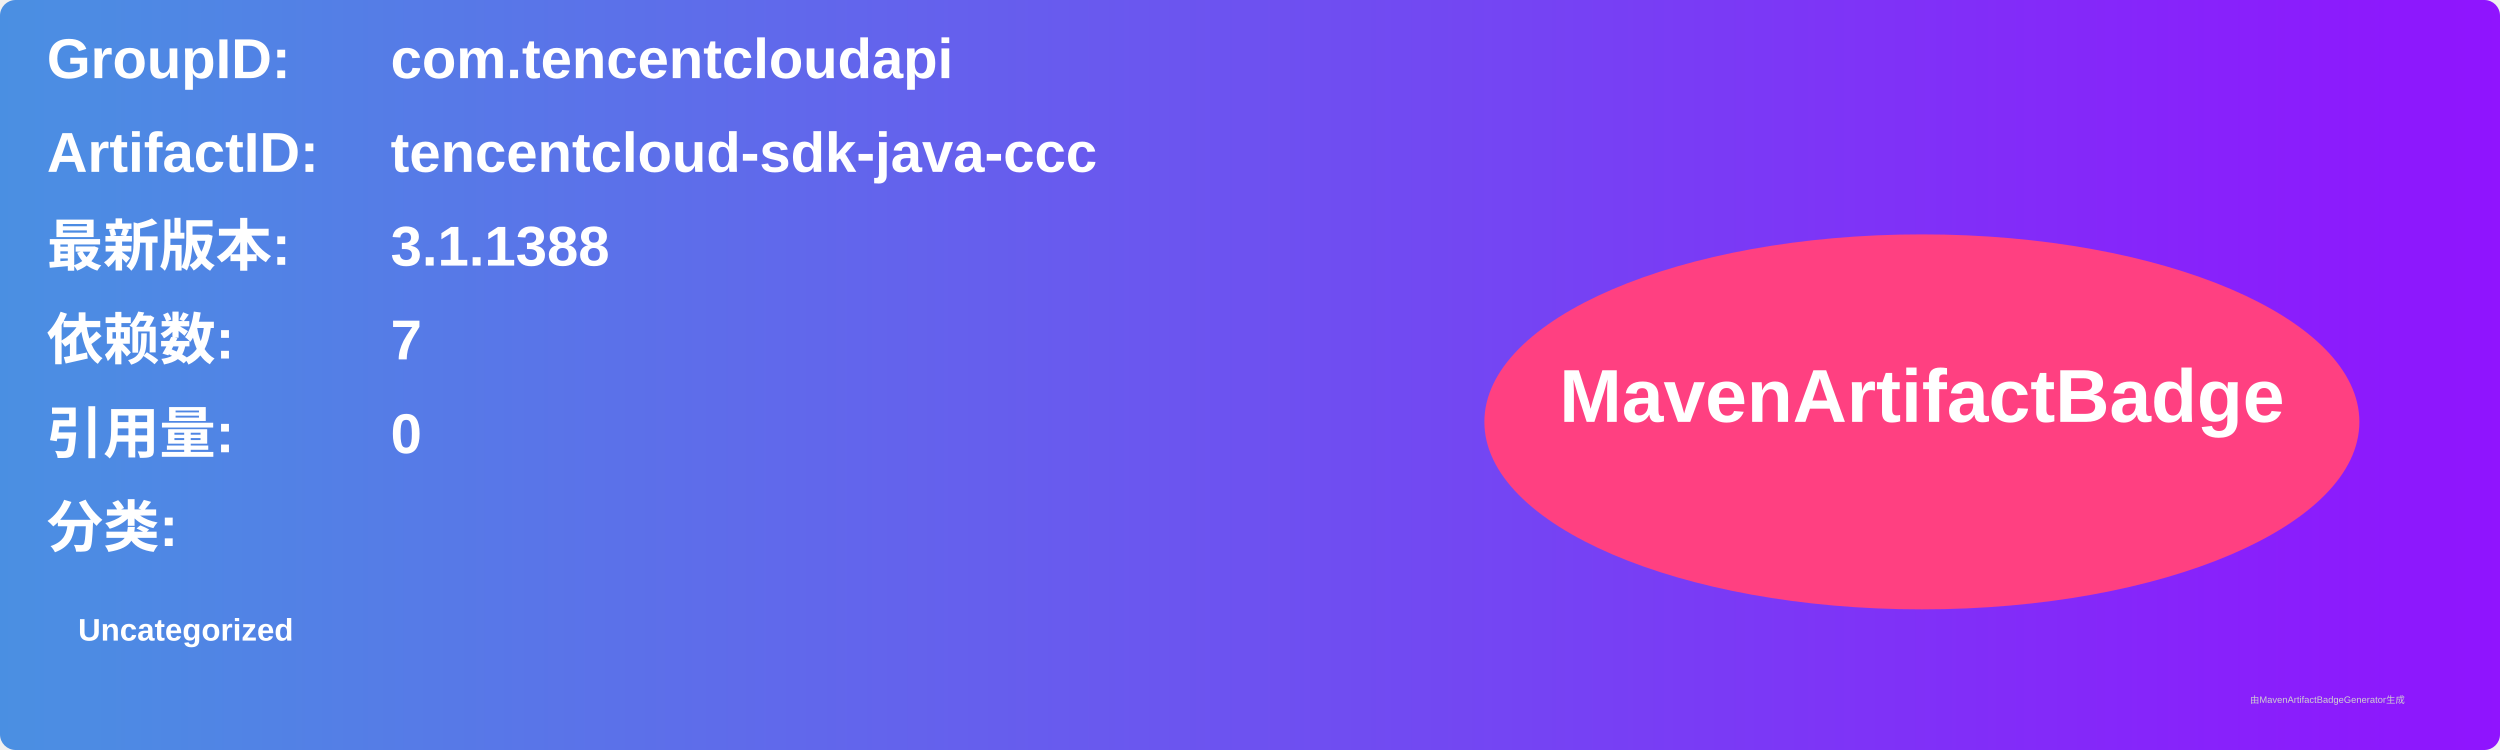
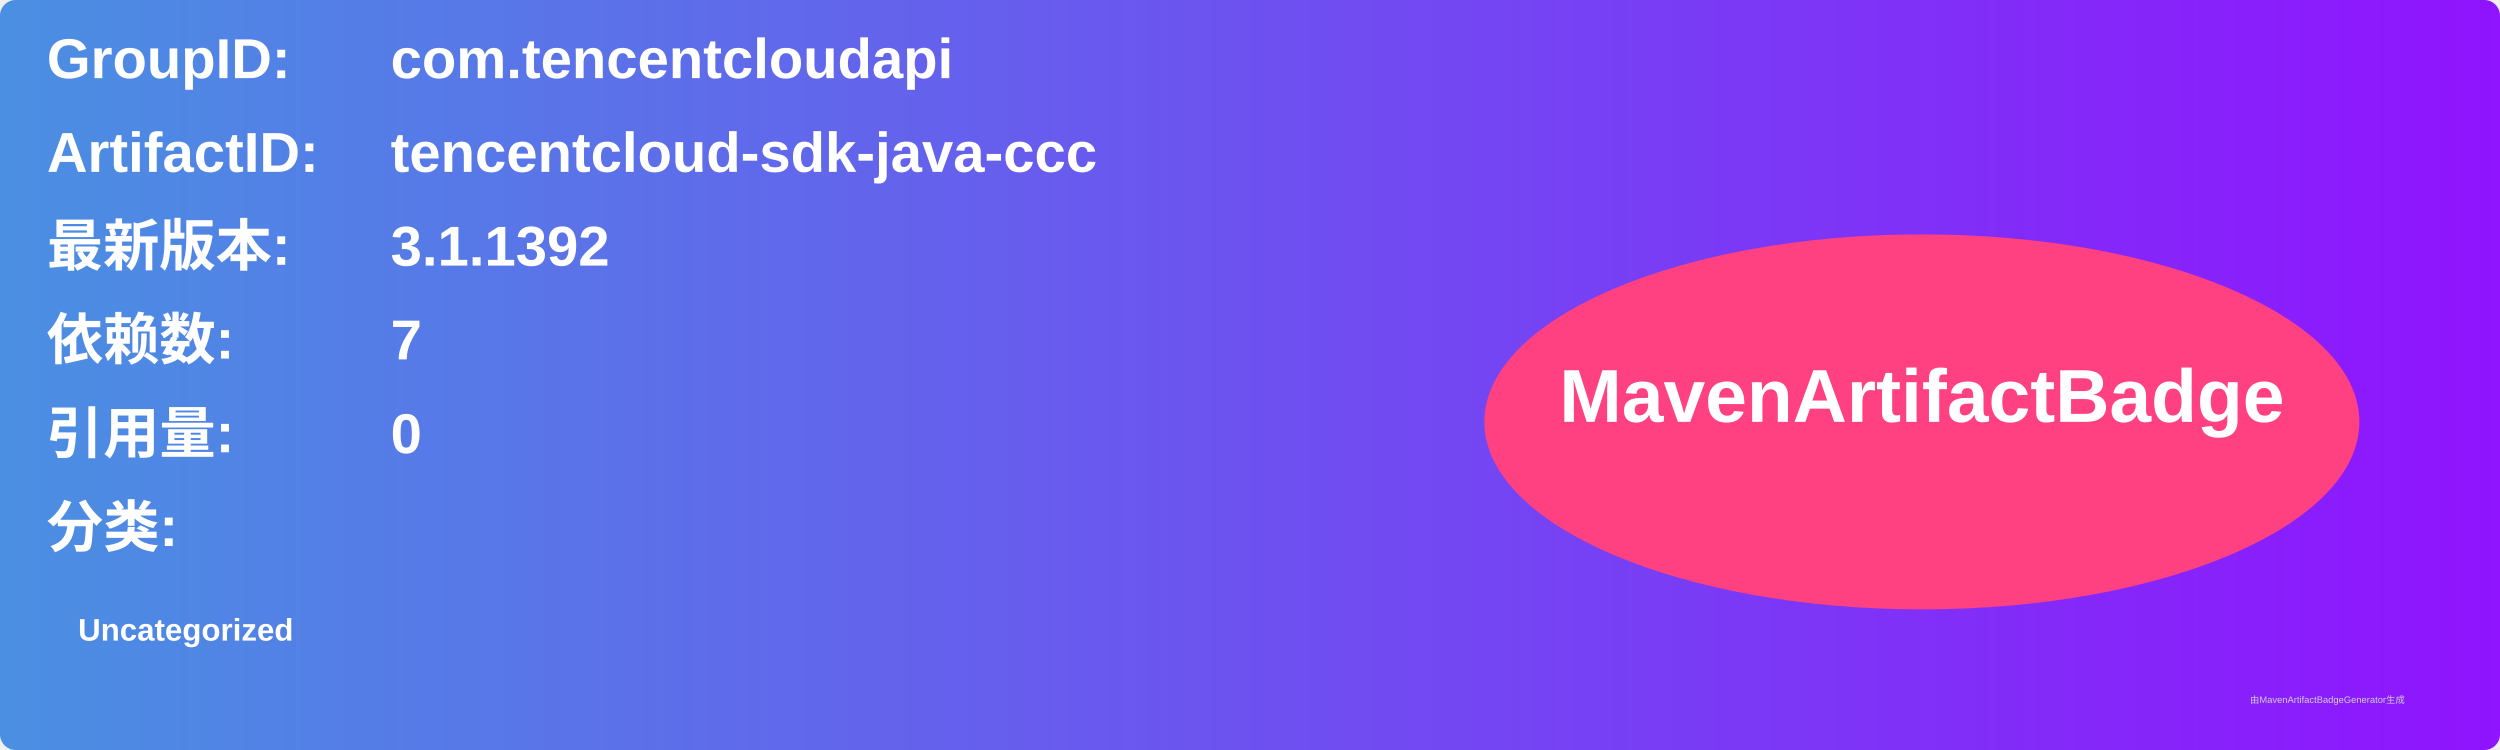
<svg xmlns="http://www.w3.org/2000/svg" width="800" height="240" viewBox="0 0 800 240">
  <linearGradient id="grad" x1="0%" y1="0%" x2="100%" y2="0%">
    <stop offset="0%" stop-color="#4a90e2" />
    <stop offset="100%" stop-color="#9013fe" />
  </linearGradient>
  <rect width="100%" height="100%" rx="5" ry="5" fill="url(#grad)" />
  <g transform="translate(15, 15)">
    <text x="0" y="10" font-family="Arial" font-size="18" fill="white" font-weight="bold" width="260">GroupID:</text>
    <text x="110" y="10" font-family="Arial" font-size="18" fill="white" font-weight="bold" width="460">com.tencentcloudapi</text>
    <text x="0" y="40" font-family="Arial" font-size="18" fill="white" font-weight="bold" width="260">ArtifactID:</text>
    <text x="110" y="40" font-family="Arial" font-size="18" fill="white" font-weight="bold" width="460">tencentcloud-sdk-java-ccc</text>
    <text x="0" y="70" font-family="Arial" font-size="18" fill="white" font-weight="bold">最新版本:</text>
    <text x="110" y="70" font-family="Arial" font-size="18" fill="white" font-weight="bold">
-       <tspan font-weight="bold">3.1.1388</tspan>
+       <tspan font-weight="bold">3.1.1392</tspan>
    </text>
    <text x="0" y="100" font-family="Arial" font-size="18" fill="white" font-weight="bold">依赖数: </text>
    <text x="110" y="100" font-family="Arial" font-size="18" fill="white">
      <tspan font-weight="bold">7</tspan>
    </text>
    <text x="0" y="130" font-family="Arial" font-size="18" fill="white" font-weight="bold">引用量: </text>
    <text x="110" y="130" font-family="Arial" font-size="18" fill="white">
      <tspan font-weight="bold">0</tspan>
    </text>
    <text x="0" y="160" font-family="Arial" font-size="18" fill="white" font-weight="bold">分类:</text>
    <text x="10" y="190" font-family="Arial" font-size="10" fill="white">
      <tspan font-weight="bold">Uncategorized</tspan>
    </text>
    <ellipse cx="600" cy="120" rx="140" ry="60" fill="#ff4081" />
    <text x="600" y="120" text-anchor="middle" font-family="Arial" font-size="24" fill="white" font-weight="bold">MavenArtifactBadge</text>
  </g>
  <text x="720" y="225" font-family="Arial" font-size="3" fill="#d0d0d0">由MavenArtifactBadgeGenerator生成</text>
</svg>
